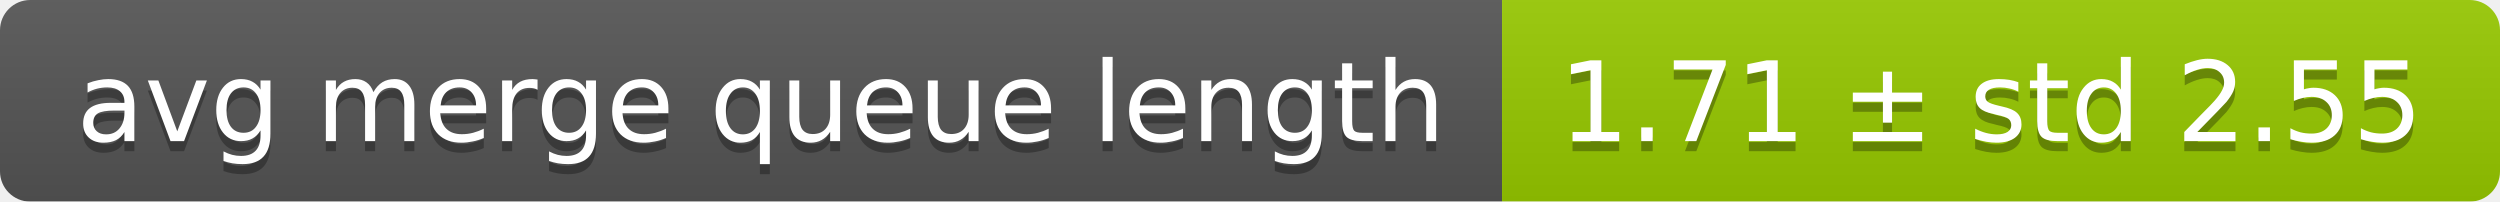
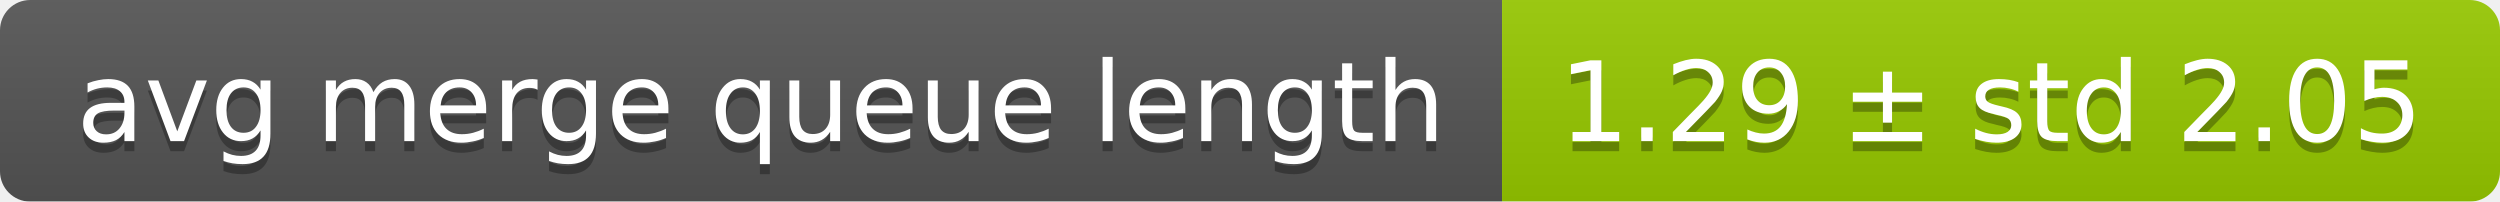
<svg xmlns="http://www.w3.org/2000/svg" width="248" height="20">
  <linearGradient id="smooth" x2="0" y2="100%">
    <stop offset="0" stop-color="#bbb" stop-opacity=".1" />
    <stop offset="1" stop-opacity=".1" />
  </linearGradient>
  <mask id="round">
    <rect width="248" height="20" rx="3" fill="#fff" />
  </mask>
  <g mask="url(#round)">
    <rect width="149" height="20" fill="#555" />
    <rect x="149" width="99" height="20" fill="#97ca00" />
    <rect width="248" height="20" fill="url(#smooth)" />
  </g>
  <g fill="#fff" text-anchor="middle" font-family="DejaVu Sans,Verdana,Geneva,sans-serif" font-size="11">
    <text x="75.5" y="15" fill="#010101" fill-opacity=".3">avg merge queue length</text>
    <text x="75.5" y="14">avg merge queue length</text>
-     <text x="197.5" y="15" fill="#010101" fill-opacity=".3">1.71 ± std 2.55</text>
-     <text x="197.5" y="14">1.71 ± std 2.55</text>
+     <text x="197.5" y="15" fill="#010101" fill-opacity=".3">1.29 ± std 2.05</text>
+     <text x="197.5" y="14">1.29 ± std 2.05</text>
  </g>
</svg>
